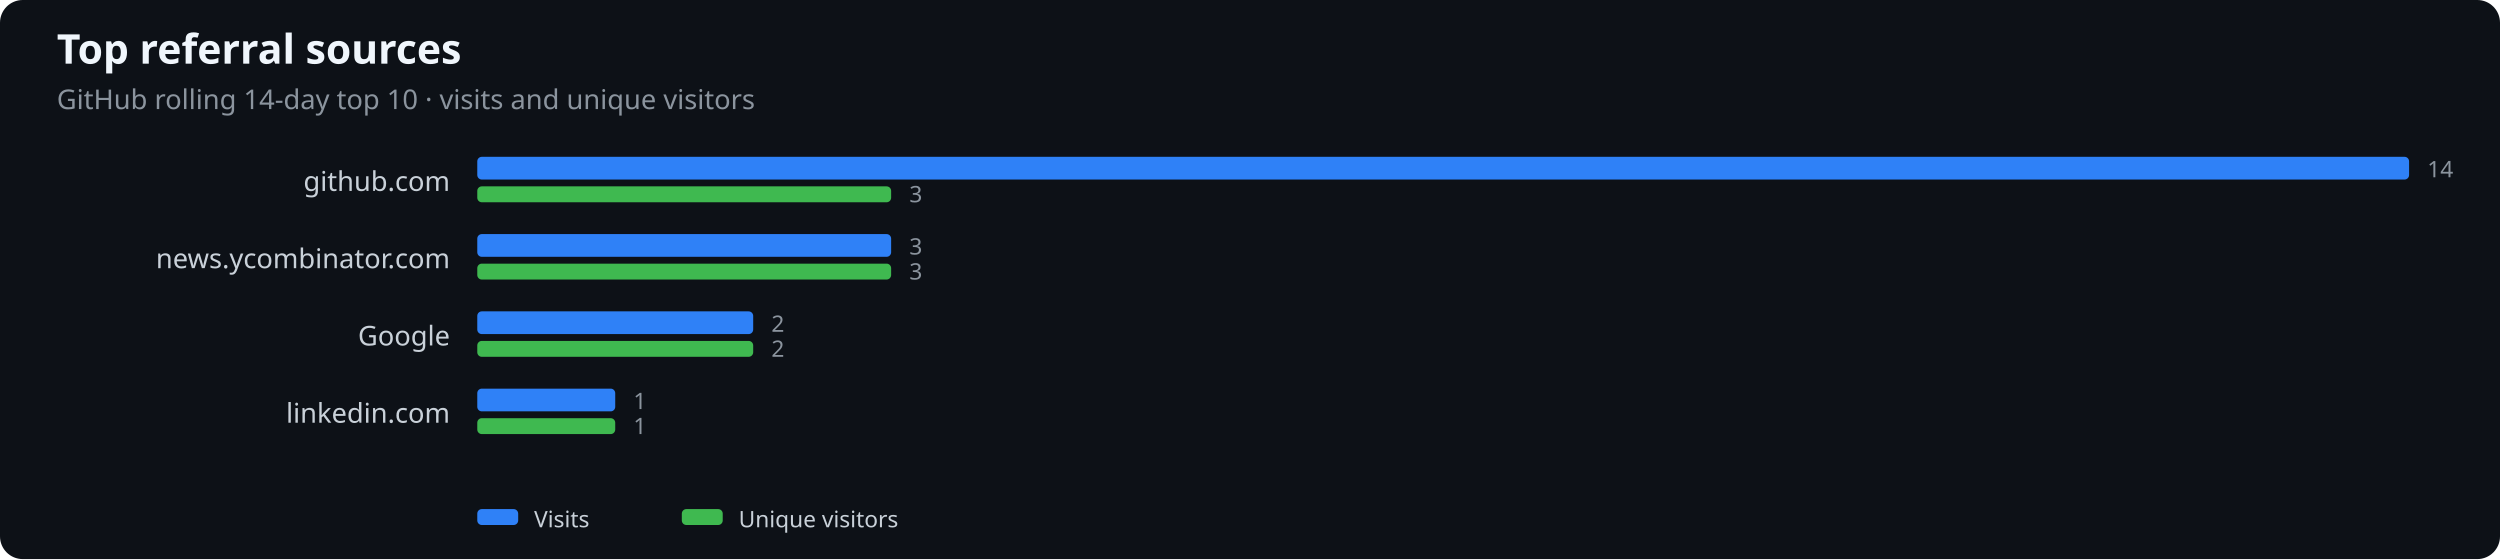
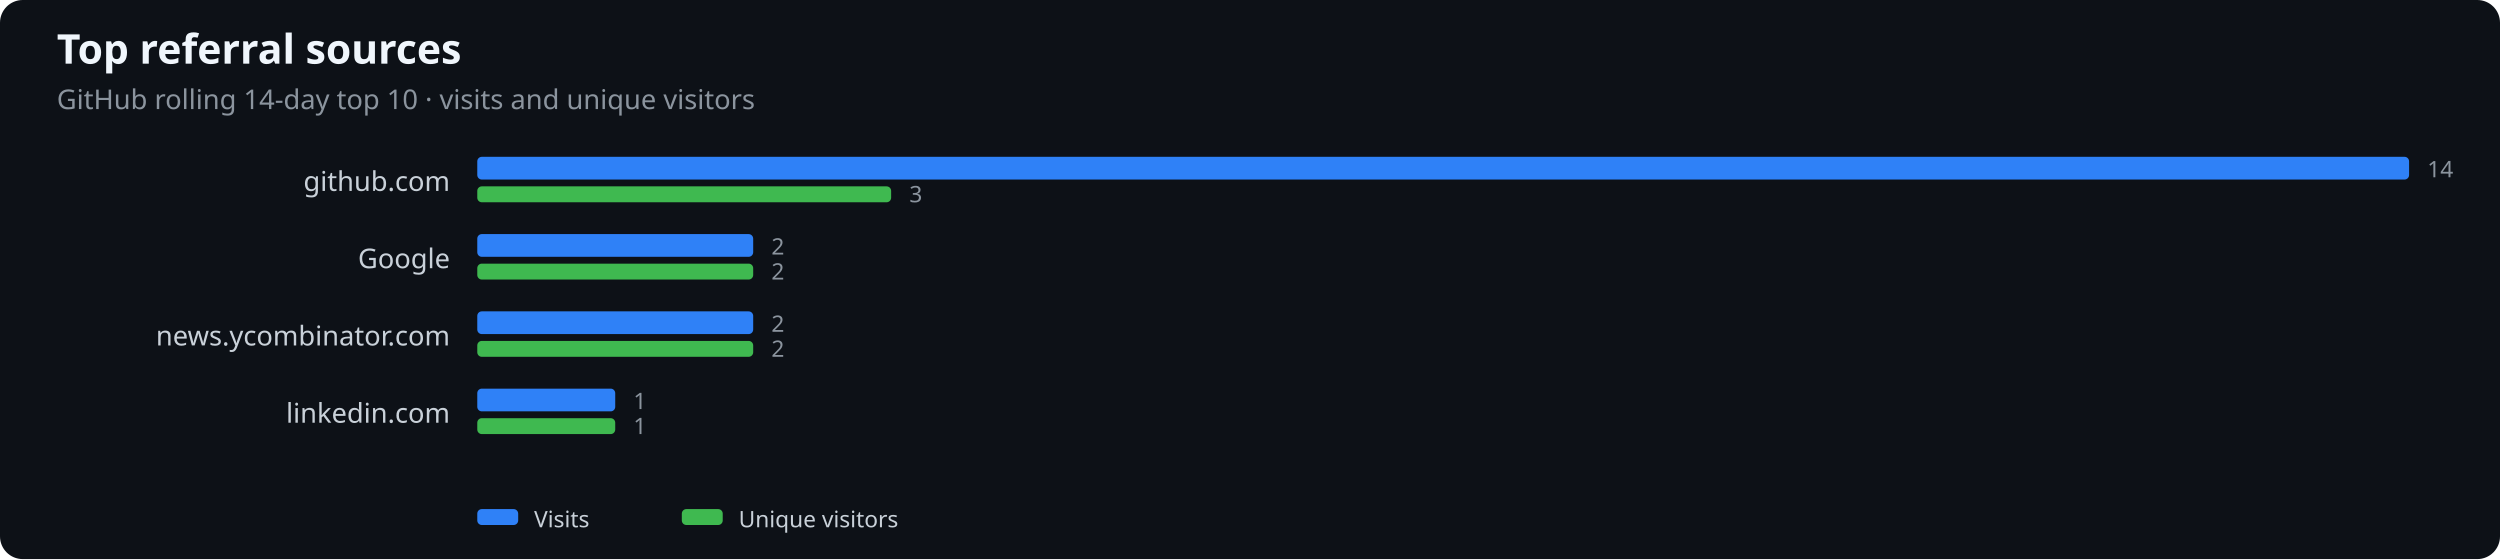
<svg xmlns="http://www.w3.org/2000/svg" width="1100" height="246" viewBox="0 0 1100 246" role="img" aria-label="Top referral sources">
  <rect width="100%" height="100%" fill="#0d1117" rx="10" />
  <text x="25" y="28" fill="#f0f6fc" font-family="system-ui,sans-serif" font-size="18" font-weight="600">Top referral sources</text>
  <text x="25" y="48" fill="#8b949e" font-family="system-ui,sans-serif" font-size="12">GitHub rolling 14-day top 10 · visits and unique visitors</text>
  <text x="198" y="84" text-anchor="end" fill="#c9d1d9" font-family="system-ui,sans-serif" font-size="12">github.com</text>
  <rect x="210" y="69" width="850.0" height="10" rx="2" fill="#2f81f7" />
  <rect x="210" y="82" width="182.1" height="7" rx="2" fill="#3fb950" />
  <text x="1068.0" y="78" fill="#8b949e" font-family="system-ui,sans-serif" font-size="10">14</text>
  <text x="400.1" y="89" fill="#8b949e" font-family="system-ui,sans-serif" font-size="10">3</text>
-   <text x="198" y="118" text-anchor="end" fill="#c9d1d9" font-family="system-ui,sans-serif" font-size="12">news.ycombinator.com</text>
-   <rect x="210" y="103" width="182.1" height="10" rx="2" fill="#2f81f7" />
-   <rect x="210" y="116" width="182.1" height="7" rx="2" fill="#3fb950" />
-   <text x="400.1" y="112" fill="#8b949e" font-family="system-ui,sans-serif" font-size="10">3</text>
-   <text x="400.1" y="123" fill="#8b949e" font-family="system-ui,sans-serif" font-size="10">3</text>
-   <text x="198" y="152" text-anchor="end" fill="#c9d1d9" font-family="system-ui,sans-serif" font-size="12">Google</text>
+   <text x="198" y="118" text-anchor="end" fill="#c9d1d9" font-family="system-ui,sans-serif" font-size="12">Google</text>
+   <rect x="210" y="103" width="121.4" height="10" rx="2" fill="#2f81f7" />
+   <rect x="210" y="116" width="121.4" height="7" rx="2" fill="#3fb950" />
+   <text x="339.4" y="112" fill="#8b949e" font-family="system-ui,sans-serif" font-size="10">2</text>
+   <text x="339.4" y="123" fill="#8b949e" font-family="system-ui,sans-serif" font-size="10">2</text>
+   <text x="198" y="152" text-anchor="end" fill="#c9d1d9" font-family="system-ui,sans-serif" font-size="12">news.ycombinator.com</text>
  <rect x="210" y="137" width="121.4" height="10" rx="2" fill="#2f81f7" />
  <rect x="210" y="150" width="121.4" height="7" rx="2" fill="#3fb950" />
  <text x="339.4" y="146" fill="#8b949e" font-family="system-ui,sans-serif" font-size="10">2</text>
  <text x="339.4" y="157" fill="#8b949e" font-family="system-ui,sans-serif" font-size="10">2</text>
  <text x="198" y="186" text-anchor="end" fill="#c9d1d9" font-family="system-ui,sans-serif" font-size="12">linkedin.com</text>
  <rect x="210" y="171" width="60.7" height="10" rx="2" fill="#2f81f7" />
  <rect x="210" y="184" width="60.7" height="7" rx="2" fill="#3fb950" />
  <text x="278.7" y="180" fill="#8b949e" font-family="system-ui,sans-serif" font-size="10">1</text>
  <text x="278.7" y="191" fill="#8b949e" font-family="system-ui,sans-serif" font-size="10">1</text>
  <rect x="210" y="224" width="18" height="7" rx="2" fill="#2f81f7" />
  <text x="235" y="232" fill="#c9d1d9" font-family="system-ui,sans-serif" font-size="10">Visits</text>
  <rect x="300" y="224" width="18" height="7" rx="2" fill="#3fb950" />
  <text x="325" y="232" fill="#c9d1d9" font-family="system-ui,sans-serif" font-size="10">Unique visitors</text>
</svg>
